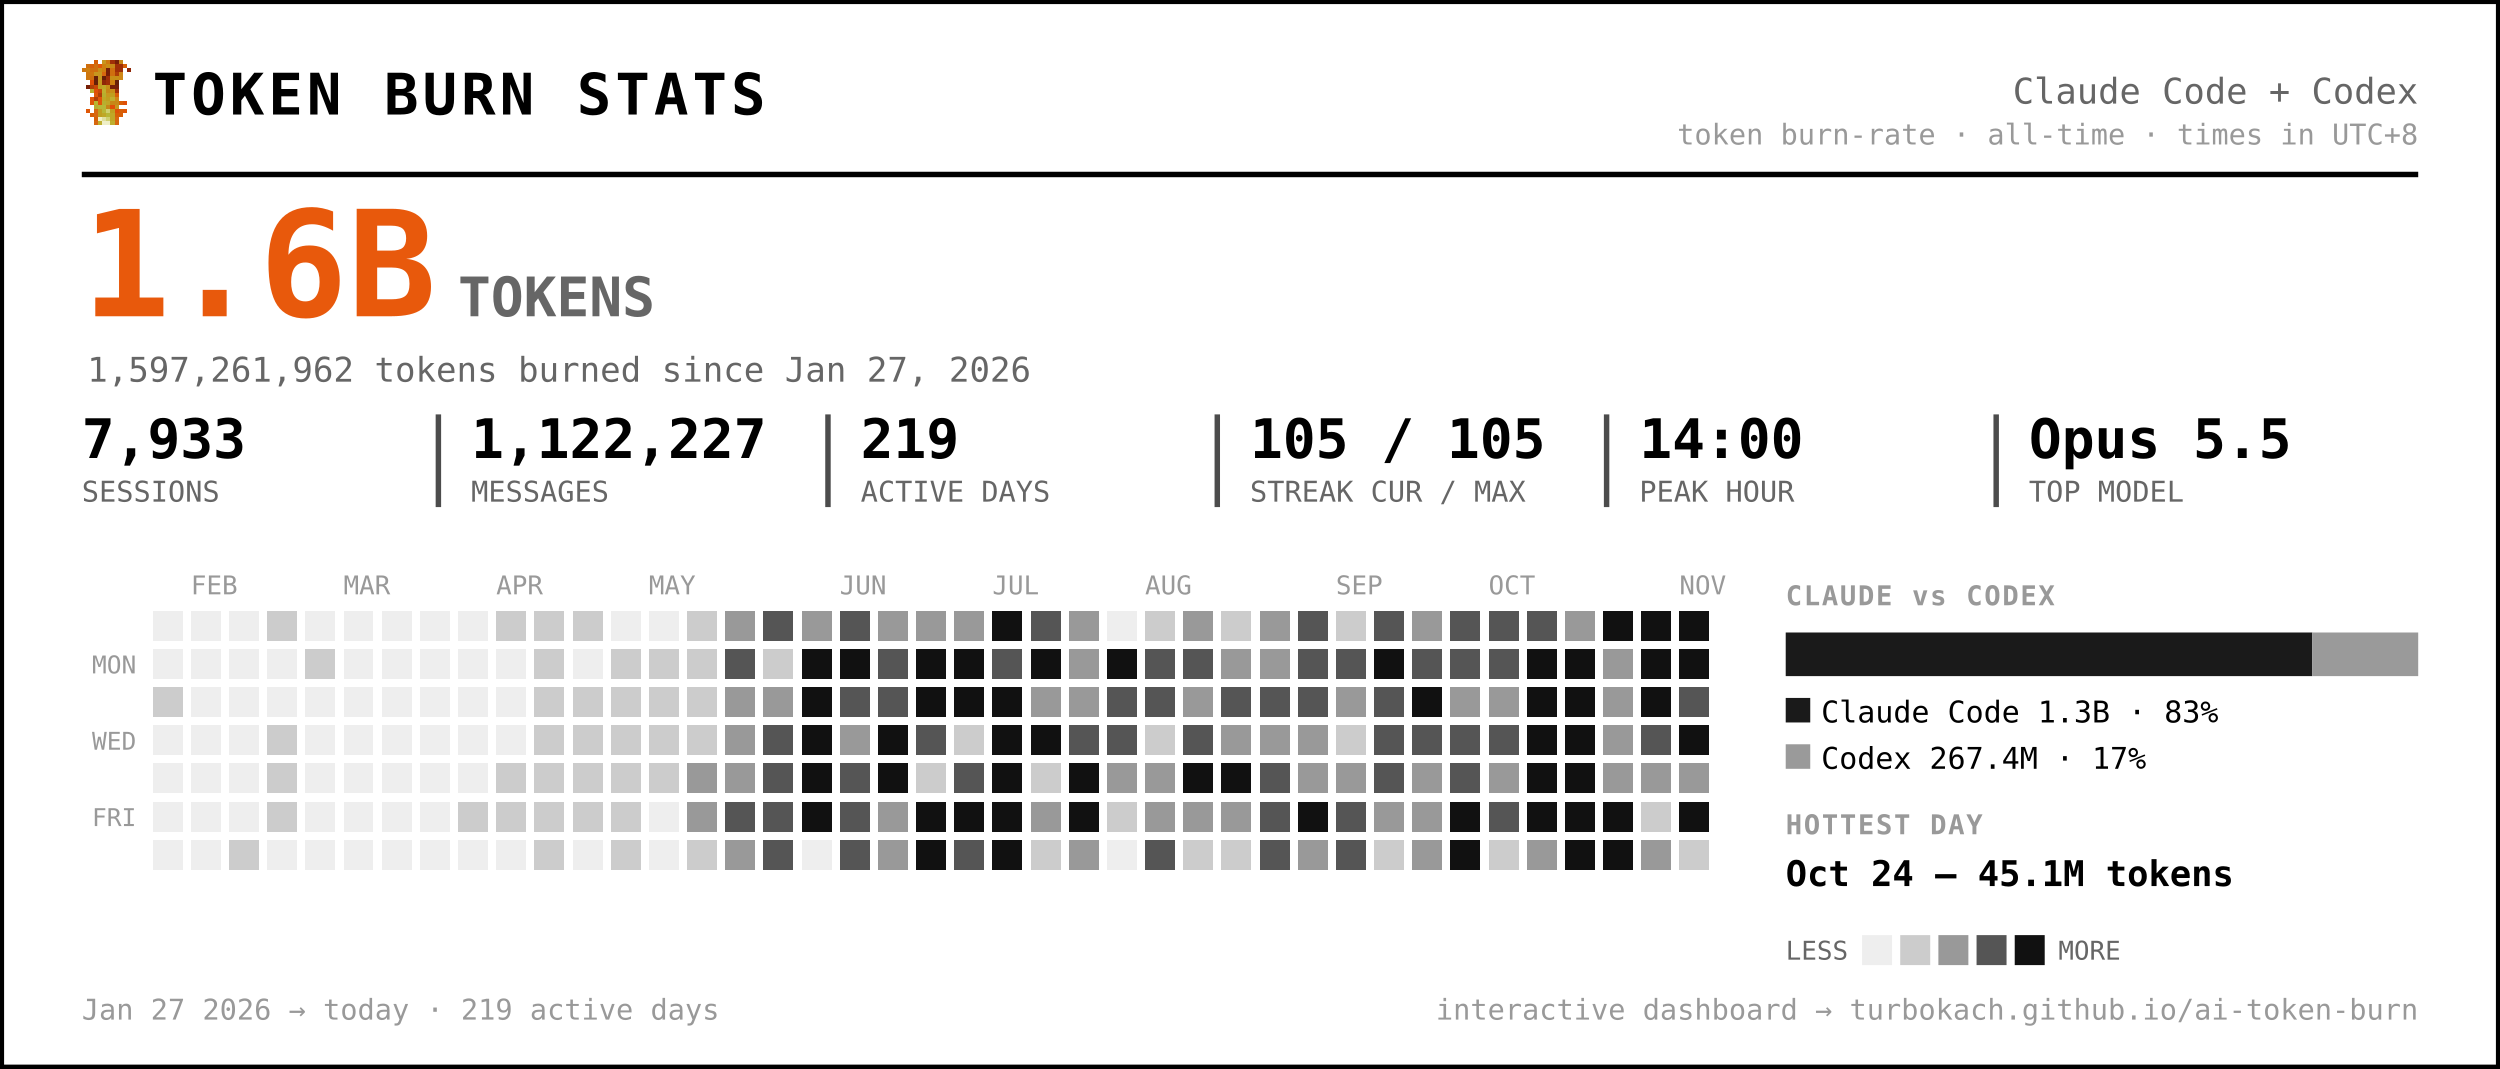
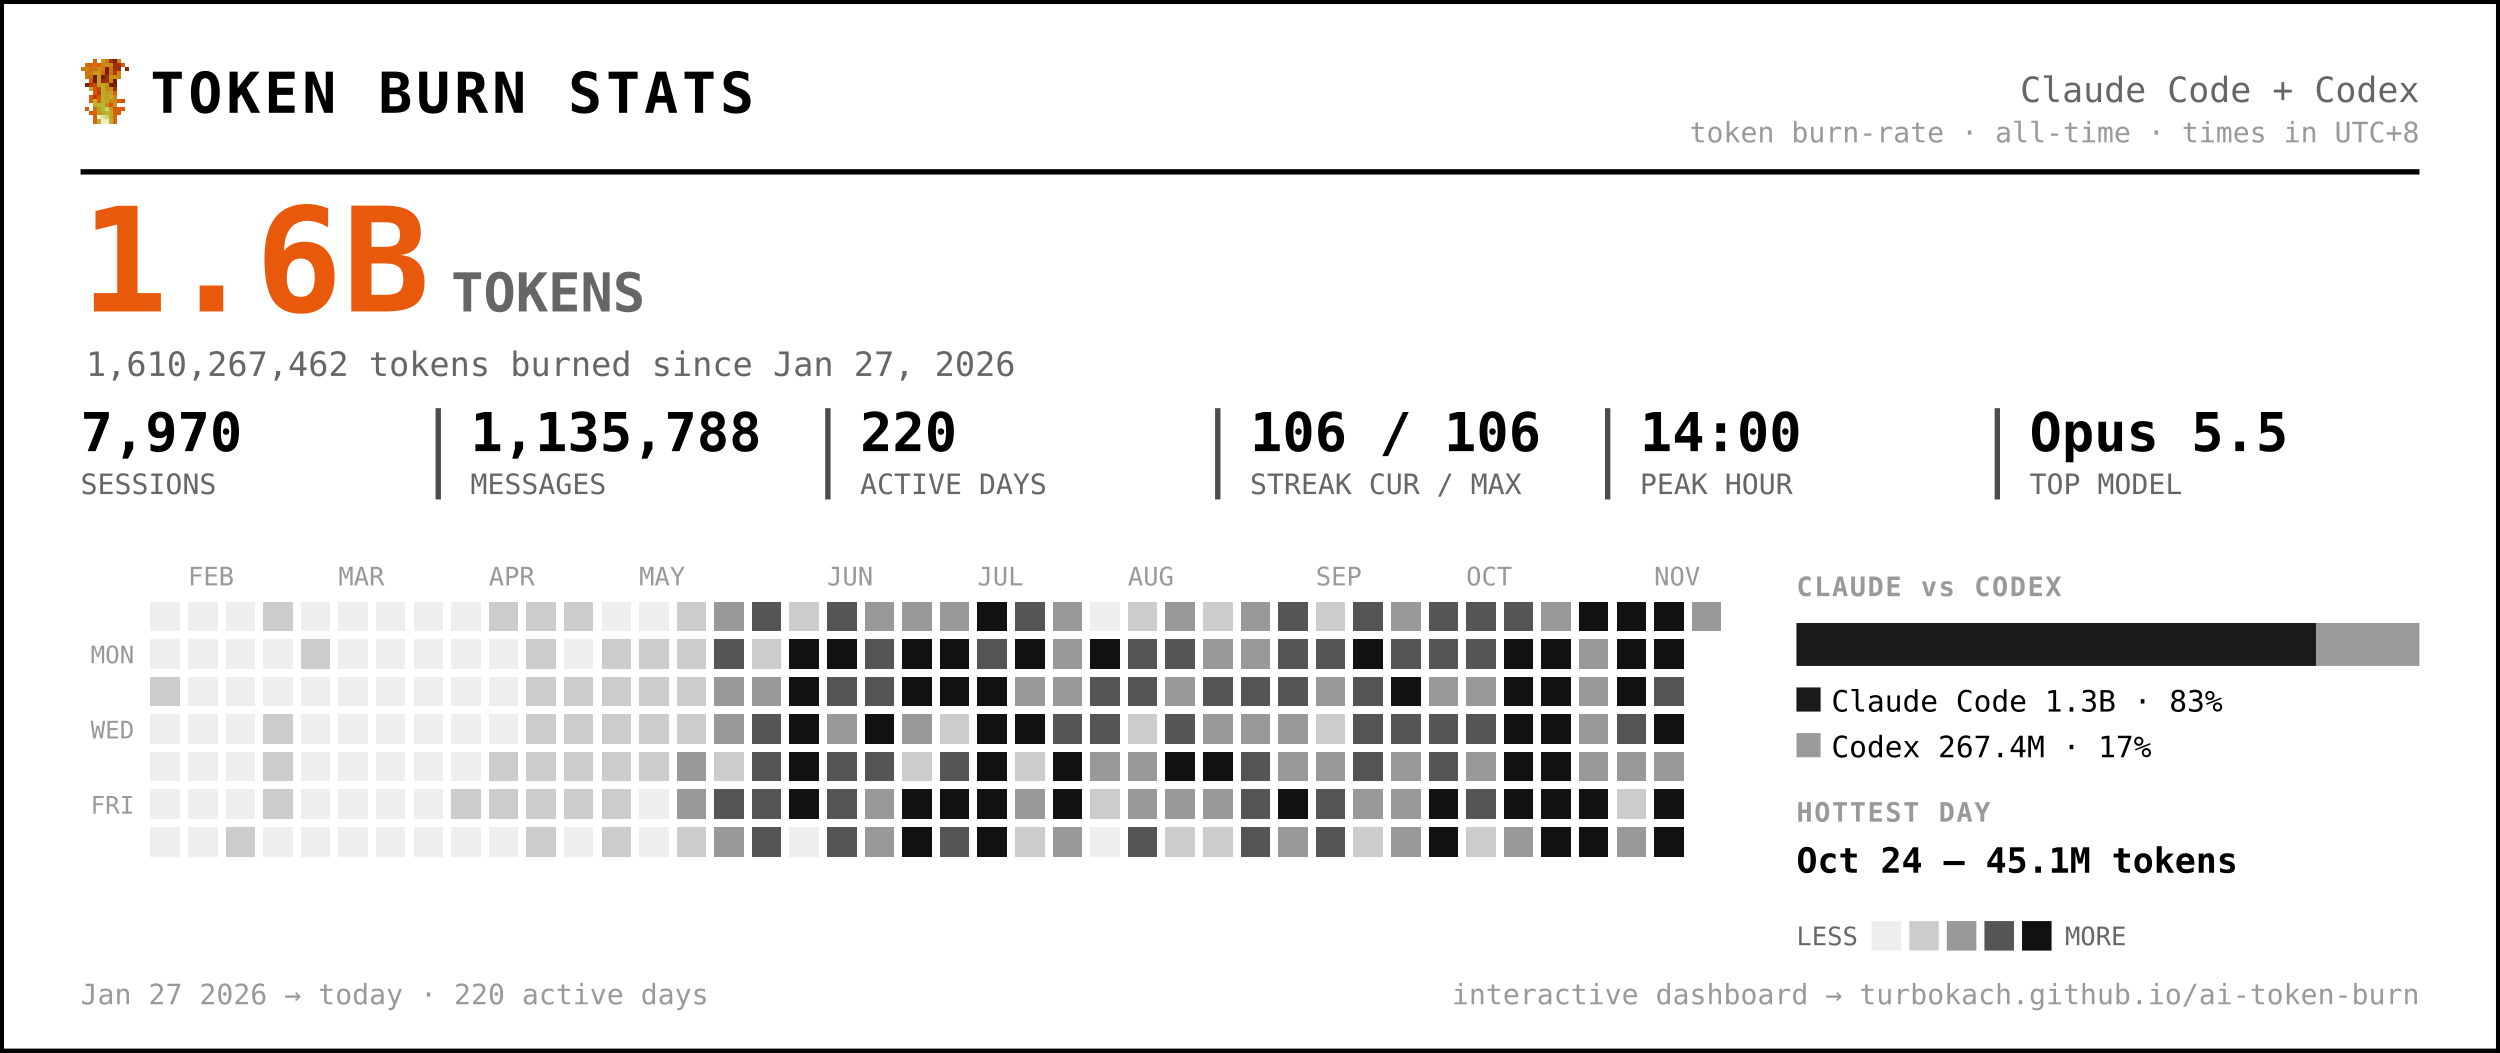
- <svg xmlns="http://www.w3.org/2000/svg" width="917" height="392" viewBox="0 0 917 392" font-family="ui-monospace, 'SF Mono', 'Cascadia Code', Menlo, Consolas, monospace" role="img" aria-label="Token burn — Claude Code + Codex">
-   <rect x="0.5" y="0.5" width="916" height="391" rx="0" fill="#ffffff" stroke="#000000" stroke-width="2" />
+ <svg xmlns="http://www.w3.org/2000/svg" width="931" height="392" viewBox="0 0 931 392" font-family="ui-monospace, 'SF Mono', 'Cascadia Code', Menlo, Consolas, monospace" role="img" aria-label="Token burn — Claude Code + Codex">
+   <rect x="0.5" y="0.5" width="930" height="391" rx="0" fill="#ffffff" stroke="#000000" stroke-width="2" />
  <g transform="translate(30,22) scale(1.5)" shape-rendering="crispEdges">
    <rect x="3" y="0" width="1" height="1" fill="#d75f07" />
    <rect x="5" y="0" width="1" height="1" fill="#c7971f" />
    <rect x="6" y="0" width="1" height="1" fill="#cf770f" />
    <rect x="7" y="0" width="1" height="1" fill="#9f2f07" />
    <rect x="8" y="0" width="1" height="1" fill="#771f07" />
    <rect x="9" y="0" width="1" height="1" fill="#c78717" />
    <rect x="1" y="1" width="1" height="1" fill="#cf6f0f" />
    <rect x="2" y="1" width="1" height="1" fill="#d75f07" />
    <rect x="3" y="1" width="1" height="1" fill="#cf6f0f" />
    <rect x="4" y="1" width="1" height="1" fill="#df5707" />
    <rect x="5" y="1" width="1" height="1" fill="#cf7f0f" />
    <rect x="6" y="1" width="1" height="1" fill="#c78f17" />
    <rect x="7" y="1" width="1" height="1" fill="#c78717" />
    <rect x="8" y="1" width="1" height="1" fill="#9f2f07" />
    <rect x="9" y="1" width="1" height="1" fill="#9f2f07" />
    <rect x="10" y="1" width="1" height="1" fill="#d75f07" />
    <rect x="0" y="2" width="1" height="1" fill="#cf770f" />
    <rect x="1" y="2" width="1" height="1" fill="#cf7f0f" />
    <rect x="2" y="2" width="1" height="1" fill="#cf6f0f" />
    <rect x="3" y="2" width="1" height="1" fill="#cf6f0f" />
    <rect x="4" y="2" width="1" height="1" fill="#c78f17" />
    <rect x="5" y="2" width="1" height="1" fill="#cf7f0f" />
    <rect x="6" y="2" width="1" height="1" fill="#771f07" />
    <rect x="7" y="2" width="1" height="1" fill="#cf6f0f" />
    <rect x="8" y="2" width="1" height="1" fill="#9f2f07" />
    <rect x="9" y="2" width="1" height="1" fill="#9f2f07" />
    <rect x="11" y="2" width="1" height="1" fill="#8f2707" />
    <rect x="1" y="3" width="1" height="1" fill="#cf770f" />
    <rect x="2" y="3" width="1" height="1" fill="#cf770f" />
    <rect x="3" y="3" width="1" height="1" fill="#c7971f" />
    <rect x="4" y="3" width="1" height="1" fill="#c7971f" />
    <rect x="5" y="3" width="1" height="1" fill="#d7670f" />
    <rect x="6" y="3" width="1" height="1" fill="#771f07" />
    <rect x="7" y="3" width="1" height="1" fill="#cf6f0f" />
    <rect x="8" y="3" width="1" height="1" fill="#af3f07" />
    <rect x="9" y="3" width="1" height="1" fill="#cf8717" />
    <rect x="1" y="4" width="1" height="1" fill="#cf770f" />
    <rect x="2" y="4" width="1" height="1" fill="#cf6f0f" />
    <rect x="3" y="4" width="1" height="1" fill="#671f07" />
    <rect x="4" y="4" width="1" height="1" fill="#c7971f" />
    <rect x="5" y="4" width="1" height="1" fill="#671f07" />
    <rect x="6" y="4" width="1" height="1" fill="#9f2f07" />
    <rect x="7" y="4" width="1" height="1" fill="#c78f17" />
    <rect x="8" y="4" width="1" height="1" fill="#c78f17" />
    <rect x="9" y="4" width="1" height="1" fill="#cf8717" />
    <rect x="2" y="5" width="1" height="1" fill="#df4f07" />
    <rect x="3" y="5" width="1" height="1" fill="#671f07" />
    <rect x="4" y="5" width="1" height="1" fill="#c7971f" />
    <rect x="5" y="5" width="1" height="1" fill="#8f2707" />
    <rect x="6" y="5" width="1" height="1" fill="#9f2f07" />
    <rect x="7" y="5" width="1" height="1" fill="#cf7f0f" />
    <rect x="8" y="5" width="1" height="1" fill="#671f07" />
    <rect x="1" y="6" width="1" height="1" fill="#771f07" />
    <rect x="2" y="6" width="1" height="1" fill="#af3f07" />
    <rect x="3" y="6" width="1" height="1" fill="#c74707" />
    <rect x="4" y="6" width="1" height="1" fill="#bf9f1f" />
    <rect x="5" y="6" width="1" height="1" fill="#bfa727" />
    <rect x="6" y="6" width="1" height="1" fill="#c78f17" />
    <rect x="7" y="6" width="1" height="1" fill="#771f07" />
    <rect x="8" y="6" width="1" height="1" fill="#771f07" />
    <rect x="2" y="7" width="1" height="1" fill="#b7af2f" />
    <rect x="3" y="7" width="1" height="1" fill="#df4f07" />
    <rect x="4" y="7" width="1" height="1" fill="#c74707" />
    <rect x="5" y="7" width="1" height="1" fill="#bfaf2f" />
    <rect x="6" y="7" width="1" height="1" fill="#c78717" />
    <rect x="7" y="7" width="1" height="1" fill="#c78f17" />
    <rect x="8" y="7" width="1" height="1" fill="#9f2f07" />
    <rect x="3" y="8" width="1" height="1" fill="#df5707" />
    <rect x="4" y="8" width="1" height="1" fill="#af3f07" />
    <rect x="5" y="8" width="1" height="1" fill="#b7af2f" />
    <rect x="6" y="8" width="1" height="1" fill="#c7971f" />
    <rect x="7" y="8" width="1" height="1" fill="#bf9f1f" />
    <rect x="8" y="8" width="1" height="1" fill="#d75f07" />
    <rect x="2" y="9" width="1" height="1" fill="#df5707" />
    <rect x="3" y="9" width="1" height="1" fill="#af3f07" />
    <rect x="4" y="9" width="1" height="1" fill="#df5707" />
    <rect x="5" y="9" width="1" height="1" fill="#bfa727" />
    <rect x="6" y="9" width="1" height="1" fill="#bf9f1f" />
    <rect x="7" y="9" width="1" height="1" fill="#bfaf2f" />
    <rect x="8" y="9" width="1" height="1" fill="#cf8717" />
    <rect x="2" y="10" width="1" height="1" fill="#df5707" />
    <rect x="3" y="10" width="1" height="1" fill="#b7b72f" />
    <rect x="4" y="10" width="1" height="1" fill="#df5707" />
    <rect x="5" y="10" width="1" height="1" fill="#b7af2f" />
    <rect x="6" y="10" width="1" height="1" fill="#bfa727" />
    <rect x="7" y="10" width="1" height="1" fill="#c78717" />
    <rect x="8" y="10" width="1" height="1" fill="#c78717" />
    <rect x="9" y="10" width="1" height="1" fill="#d75f07" />
    <rect x="10" y="10" width="1" height="1" fill="#df4f07" />
    <rect x="3" y="11" width="1" height="1" fill="#b7af2f" />
    <rect x="4" y="11" width="1" height="1" fill="#b7b737" />
    <rect x="5" y="11" width="1" height="1" fill="#b7b737" />
    <rect x="6" y="11" width="1" height="1" fill="#c78717" />
    <rect x="7" y="11" width="1" height="1" fill="#df4f07" />
    <rect x="8" y="11" width="1" height="1" fill="#c7971f" />
    <rect x="1" y="12" width="1" height="1" fill="#df5707" />
    <rect x="3" y="12" width="1" height="1" fill="#d7670f" />
    <rect x="4" y="12" width="1" height="1" fill="#bf9f1f" />
    <rect x="5" y="12" width="1" height="1" fill="#b7b737" />
    <rect x="6" y="12" width="1" height="1" fill="#cfcf6f" />
    <rect x="7" y="12" width="1" height="1" fill="#bf9f1f" />
    <rect x="8" y="12" width="1" height="1" fill="#df4f07" />
    <rect x="9" y="12" width="1" height="1" fill="#d75f07" />
    <rect x="10" y="12" width="1" height="1" fill="#df5707" />
    <rect x="2" y="13" width="1" height="1" fill="#d75f07" />
    <rect x="3" y="13" width="1" height="1" fill="#d7670f" />
    <rect x="4" y="13" width="1" height="1" fill="#bf9f1f" />
    <rect x="5" y="13" width="1" height="1" fill="#bfa727" />
    <rect x="6" y="13" width="1" height="1" fill="#b7b737" />
    <rect x="7" y="13" width="1" height="1" fill="#bfa727" />
    <rect x="8" y="13" width="1" height="1" fill="#d75f07" />
    <rect x="9" y="13" width="1" height="1" fill="#d75f07" />
    <rect x="3" y="14" width="1" height="1" fill="#d75f07" />
    <rect x="4" y="14" width="1" height="1" fill="#efefc7" />
    <rect x="5" y="14" width="1" height="1" fill="#dfdf9f" />
    <rect x="6" y="14" width="1" height="1" fill="#cfcf6f" />
    <rect x="7" y="14" width="1" height="1" fill="#bfa727" />
    <rect x="8" y="14" width="1" height="1" fill="#d7670f" />
    <rect x="3" y="15" width="1" height="1" fill="#d7670f" />
    <rect x="4" y="15" width="1" height="1" fill="#bfaf2f" />
    <rect x="5" y="15" width="1" height="1" fill="#efefc7" />
    <rect x="6" y="15" width="1" height="1" fill="#efefc7" />
    <rect x="7" y="15" width="1" height="1" fill="#bfaf2f" />
    <rect x="8" y="15" width="1" height="1" fill="#d7670f" />
  </g>
  <text x="56.0" y="42.0" font-size="21" fill="#000000" font-weight="800" letter-spacing="1.5">TOKEN BURN STATS</text>
-   <text x="887.0" y="38.0" font-size="13" fill="#666666" text-anchor="end">Claude Code + Codex</text>
-   <text x="887.0" y="53.0" font-size="10.5" fill="#999999" text-anchor="end">token burn-rate · all-time · times in UTC+8</text>
-   <line x1="30" y1="64" x2="887" y2="64" stroke="#000000" stroke-width="2" />
+   <text x="901.0" y="38.0" font-size="13" fill="#666666" text-anchor="end">Claude Code + Codex</text>
+   <text x="901.0" y="53.0" font-size="10.5" fill="#999999" text-anchor="end">token burn-rate · all-time · times in UTC+8</text>
+   <line x1="30" y1="64" x2="901" y2="64" stroke="#000000" stroke-width="2" />
  <text x="30.0" y="116.0" font-size="54" fill="#e8590c" font-weight="800">1.6B</text>
  <text x="168.0" y="116.0" font-size="20" fill="#666666" font-weight="600">TOKENS</text>
-   <text x="32.0" y="140.0" font-size="12.5" fill="#666666">1,597,261,962 tokens burned since Jan 27, 2026</text>
-   <text x="30.0" y="168.0" font-size="20" fill="#000000" font-weight="700">7,933</text>
+   <text x="32.0" y="140.0" font-size="12.5" fill="#666666">1,610,267,462 tokens burned since Jan 27, 2026</text>
+   <text x="30.0" y="168.0" font-size="20" fill="#000000" font-weight="700">7,970</text>
  <text x="30.0" y="184.0" font-size="10.5" fill="#666666">SESSIONS</text>
-   <text x="172.8" y="168.0" font-size="20" fill="#000000" font-weight="700">1,122,227</text>
-   <text x="172.8" y="184.0" font-size="10.5" fill="#666666">MESSAGES</text>
-   <line x1="160.8" y1="152" x2="160.8" y2="186" stroke="#000000" stroke-width="2" opacity="0.7" />
-   <text x="315.7" y="168.0" font-size="20" fill="#000000" font-weight="700">219</text>
-   <text x="315.7" y="184.0" font-size="10.5" fill="#666666">ACTIVE DAYS</text>
-   <line x1="303.7" y1="152" x2="303.7" y2="186" stroke="#000000" stroke-width="2" opacity="0.7" />
-   <text x="458.5" y="168.0" font-size="20" fill="#000000" font-weight="700">105 / 105</text>
-   <text x="458.5" y="184.0" font-size="10.5" fill="#666666">STREAK CUR / MAX</text>
-   <line x1="446.5" y1="152" x2="446.5" y2="186" stroke="#000000" stroke-width="2" opacity="0.7" />
-   <text x="601.3" y="168.0" font-size="20" fill="#000000" font-weight="700">14:00</text>
-   <text x="601.3" y="184.0" font-size="10.5" fill="#666666">PEAK HOUR</text>
-   <line x1="589.3" y1="152" x2="589.3" y2="186" stroke="#000000" stroke-width="2" opacity="0.7" />
-   <text x="744.2" y="168.0" font-size="20" fill="#000000" font-weight="700">Opus 5.5</text>
-   <text x="744.2" y="184.0" font-size="10.5" fill="#666666">TOP MODEL</text>
-   <line x1="732.2" y1="152" x2="732.2" y2="186" stroke="#000000" stroke-width="2" opacity="0.7" />
+   <text x="175.2" y="168.0" font-size="20" fill="#000000" font-weight="700">1,135,788</text>
+   <text x="175.2" y="184.0" font-size="10.5" fill="#666666">MESSAGES</text>
+   <line x1="163.2" y1="152" x2="163.2" y2="186" stroke="#000000" stroke-width="2" opacity="0.7" />
+   <text x="320.3" y="168.0" font-size="20" fill="#000000" font-weight="700">220</text>
+   <text x="320.3" y="184.0" font-size="10.5" fill="#666666">ACTIVE DAYS</text>
+   <line x1="308.3" y1="152" x2="308.3" y2="186" stroke="#000000" stroke-width="2" opacity="0.7" />
+   <text x="465.5" y="168.0" font-size="20" fill="#000000" font-weight="700">106 / 106</text>
+   <text x="465.5" y="184.0" font-size="10.5" fill="#666666">STREAK CUR / MAX</text>
+   <line x1="453.5" y1="152" x2="453.5" y2="186" stroke="#000000" stroke-width="2" opacity="0.7" />
+   <text x="610.7" y="168.0" font-size="20" fill="#000000" font-weight="700">14:00</text>
+   <text x="610.7" y="184.0" font-size="10.5" fill="#666666">PEAK HOUR</text>
+   <line x1="598.7" y1="152" x2="598.7" y2="186" stroke="#000000" stroke-width="2" opacity="0.7" />
+   <text x="755.8" y="168.0" font-size="20" fill="#000000" font-weight="700">Opus 5.5</text>
+   <text x="755.8" y="184.0" font-size="10.5" fill="#666666">TOP MODEL</text>
+   <line x1="743.8" y1="152" x2="743.8" y2="186" stroke="#000000" stroke-width="2" opacity="0.7" />
  <text x="70.0" y="218.0" font-size="9.5" fill="#999999">FEB</text>
  <text x="126.0" y="218.0" font-size="9.5" fill="#999999">MAR</text>
  <text x="182.0" y="218.0" font-size="9.5" fill="#999999">APR</text>
  <text x="238.0" y="218.0" font-size="9.5" fill="#999999">MAY</text>
  <text x="308.0" y="218.0" font-size="9.5" fill="#999999">JUN</text>
  <text x="364.0" y="218.0" font-size="9.5" fill="#999999">JUL</text>
  <text x="420.0" y="218.0" font-size="9.5" fill="#999999">AUG</text>
  <text x="490.0" y="218.0" font-size="9.5" fill="#999999">SEP</text>
  <text x="546.0" y="218.0" font-size="9.5" fill="#999999">OCT</text>
  <text x="616.0" y="218.0" font-size="9.5" fill="#999999">NOV</text>
  <text x="50.0" y="247.0" font-size="9" fill="#999999" text-anchor="end">MON</text>
  <text x="50.0" y="275.0" font-size="9" fill="#999999" text-anchor="end">WED</text>
  <text x="50.0" y="303.0" font-size="9" fill="#999999" text-anchor="end">FRI</text>
  <g shape-rendering="crispEdges">
    <rect x="224" y="308" width="11" height="11" rx="0" fill="#cccccc" />
    <rect x="238" y="252" width="11" height="11" rx="0" fill="#cccccc" />
    <rect x="252" y="224" width="11" height="11" rx="0" fill="#cccccc" />
    <rect x="252" y="266" width="11" height="11" rx="0" fill="#cccccc" />
    <rect x="252" y="280" width="11" height="11" rx="0" fill="#999999" />
    <rect x="252" y="294" width="11" height="11" rx="0" fill="#999999" />
    <rect x="252" y="308" width="11" height="11" rx="0" fill="#cccccc" />
    <rect x="266" y="224" width="11" height="11" rx="0" fill="#999999" />
    <rect x="266" y="238" width="11" height="11" rx="0" fill="#555555" />
    <rect x="266" y="252" width="11" height="11" rx="0" fill="#999999" />
    <rect x="266" y="266" width="11" height="11" rx="0" fill="#999999" />
-     <rect x="266" y="280" width="11" height="11" rx="0" fill="#999999" />
+     <rect x="266" y="280" width="11" height="11" rx="0" fill="#cccccc" />
    <rect x="266" y="294" width="11" height="11" rx="0" fill="#555555" />
    <rect x="266" y="308" width="11" height="11" rx="0" fill="#999999" />
    <rect x="280" y="224" width="11" height="11" rx="0" fill="#555555" />
    <rect x="280" y="238" width="11" height="11" rx="0" fill="#cccccc" />
    <rect x="280" y="252" width="11" height="11" rx="0" fill="#999999" />
    <rect x="280" y="266" width="11" height="11" rx="0" fill="#555555" />
    <rect x="280" y="280" width="11" height="11" rx="0" fill="#555555" />
    <rect x="280" y="294" width="11" height="11" rx="0" fill="#555555" />
    <rect x="280" y="308" width="11" height="11" rx="0" fill="#555555" />
-     <rect x="294" y="224" width="11" height="11" rx="0" fill="#999999" />
+     <rect x="294" y="224" width="11" height="11" rx="0" fill="#cccccc" />
    <rect x="294" y="238" width="11" height="11" rx="0" fill="#111111" />
    <rect x="294" y="252" width="11" height="11" rx="0" fill="#111111" />
    <rect x="294" y="266" width="11" height="11" rx="0" fill="#111111" />
    <rect x="294" y="280" width="11" height="11" rx="0" fill="#111111" />
    <rect x="294" y="294" width="11" height="11" rx="0" fill="#111111" />
    <rect x="308" y="224" width="11" height="11" rx="0" fill="#555555" />
    <rect x="308" y="238" width="11" height="11" rx="0" fill="#111111" />
    <rect x="308" y="252" width="11" height="11" rx="0" fill="#555555" />
    <rect x="308" y="266" width="11" height="11" rx="0" fill="#999999" />
    <rect x="308" y="280" width="11" height="11" rx="0" fill="#555555" />
    <rect x="308" y="294" width="11" height="11" rx="0" fill="#555555" />
    <rect x="308" y="308" width="11" height="11" rx="0" fill="#555555" />
    <rect x="322" y="224" width="11" height="11" rx="0" fill="#999999" />
    <rect x="322" y="238" width="11" height="11" rx="0" fill="#555555" />
    <rect x="322" y="252" width="11" height="11" rx="0" fill="#555555" />
    <rect x="322" y="266" width="11" height="11" rx="0" fill="#111111" />
-     <rect x="322" y="280" width="11" height="11" rx="0" fill="#111111" />
+     <rect x="322" y="280" width="11" height="11" rx="0" fill="#555555" />
    <rect x="322" y="294" width="11" height="11" rx="0" fill="#999999" />
    <rect x="322" y="308" width="11" height="11" rx="0" fill="#999999" />
    <rect x="336" y="224" width="11" height="11" rx="0" fill="#999999" />
    <rect x="336" y="238" width="11" height="11" rx="0" fill="#111111" />
    <rect x="336" y="252" width="11" height="11" rx="0" fill="#111111" />
-     <rect x="336" y="266" width="11" height="11" rx="0" fill="#555555" />
+     <rect x="336" y="266" width="11" height="11" rx="0" fill="#999999" />
    <rect x="336" y="280" width="11" height="11" rx="0" fill="#cccccc" />
    <rect x="336" y="294" width="11" height="11" rx="0" fill="#111111" />
    <rect x="336" y="308" width="11" height="11" rx="0" fill="#111111" />
    <rect x="350" y="224" width="11" height="11" rx="0" fill="#999999" />
    <rect x="350" y="238" width="11" height="11" rx="0" fill="#111111" />
    <rect x="350" y="252" width="11" height="11" rx="0" fill="#111111" />
    <rect x="350" y="266" width="11" height="11" rx="0" fill="#cccccc" />
    <rect x="350" y="280" width="11" height="11" rx="0" fill="#555555" />
    <rect x="350" y="294" width="11" height="11" rx="0" fill="#111111" />
    <rect x="350" y="308" width="11" height="11" rx="0" fill="#555555" />
    <rect x="364" y="224" width="11" height="11" rx="0" fill="#111111" />
    <rect x="364" y="238" width="11" height="11" rx="0" fill="#555555" />
    <rect x="364" y="252" width="11" height="11" rx="0" fill="#111111" />
    <rect x="364" y="266" width="11" height="11" rx="0" fill="#111111" />
    <rect x="364" y="280" width="11" height="11" rx="0" fill="#111111" />
    <rect x="364" y="294" width="11" height="11" rx="0" fill="#111111" />
    <rect x="364" y="308" width="11" height="11" rx="0" fill="#111111" />
    <rect x="378" y="224" width="11" height="11" rx="0" fill="#555555" />
    <rect x="378" y="238" width="11" height="11" rx="0" fill="#111111" />
    <rect x="378" y="252" width="11" height="11" rx="0" fill="#999999" />
    <rect x="378" y="266" width="11" height="11" rx="0" fill="#111111" />
    <rect x="378" y="280" width="11" height="11" rx="0" fill="#cccccc" />
    <rect x="378" y="294" width="11" height="11" rx="0" fill="#999999" />
    <rect x="378" y="308" width="11" height="11" rx="0" fill="#cccccc" />
    <rect x="392" y="224" width="11" height="11" rx="0" fill="#999999" />
    <rect x="392" y="238" width="11" height="11" rx="0" fill="#999999" />
    <rect x="392" y="252" width="11" height="11" rx="0" fill="#999999" />
    <rect x="392" y="266" width="11" height="11" rx="0" fill="#555555" />
    <rect x="392" y="280" width="11" height="11" rx="0" fill="#111111" />
    <rect x="392" y="294" width="11" height="11" rx="0" fill="#111111" />
    <rect x="392" y="308" width="11" height="11" rx="0" fill="#999999" />
    <rect x="406" y="238" width="11" height="11" rx="0" fill="#111111" />
    <rect x="406" y="252" width="11" height="11" rx="0" fill="#555555" />
    <rect x="406" y="266" width="11" height="11" rx="0" fill="#555555" />
    <rect x="406" y="280" width="11" height="11" rx="0" fill="#999999" />
    <rect x="406" y="294" width="11" height="11" rx="0" fill="#cccccc" />
    <rect x="420" y="224" width="11" height="11" rx="0" fill="#cccccc" />
    <rect x="420" y="238" width="11" height="11" rx="0" fill="#555555" />
    <rect x="420" y="252" width="11" height="11" rx="0" fill="#555555" />
    <rect x="420" y="266" width="11" height="11" rx="0" fill="#cccccc" />
    <rect x="420" y="280" width="11" height="11" rx="0" fill="#999999" />
    <rect x="420" y="294" width="11" height="11" rx="0" fill="#999999" />
    <rect x="420" y="308" width="11" height="11" rx="0" fill="#555555" />
    <rect x="434" y="224" width="11" height="11" rx="0" fill="#999999" />
    <rect x="434" y="238" width="11" height="11" rx="0" fill="#555555" />
    <rect x="434" y="252" width="11" height="11" rx="0" fill="#999999" />
    <rect x="434" y="266" width="11" height="11" rx="0" fill="#555555" />
    <rect x="434" y="280" width="11" height="11" rx="0" fill="#111111" />
    <rect x="434" y="294" width="11" height="11" rx="0" fill="#999999" />
    <rect x="434" y="308" width="11" height="11" rx="0" fill="#cccccc" />
    <rect x="448" y="224" width="11" height="11" rx="0" fill="#cccccc" />
    <rect x="448" y="238" width="11" height="11" rx="0" fill="#999999" />
    <rect x="448" y="252" width="11" height="11" rx="0" fill="#555555" />
    <rect x="448" y="266" width="11" height="11" rx="0" fill="#999999" />
    <rect x="448" y="280" width="11" height="11" rx="0" fill="#111111" />
    <rect x="448" y="294" width="11" height="11" rx="0" fill="#999999" />
    <rect x="448" y="308" width="11" height="11" rx="0" fill="#cccccc" />
    <rect x="462" y="224" width="11" height="11" rx="0" fill="#999999" />
    <rect x="462" y="238" width="11" height="11" rx="0" fill="#999999" />
    <rect x="462" y="252" width="11" height="11" rx="0" fill="#555555" />
    <rect x="462" y="266" width="11" height="11" rx="0" fill="#999999" />
    <rect x="462" y="280" width="11" height="11" rx="0" fill="#555555" />
    <rect x="462" y="294" width="11" height="11" rx="0" fill="#555555" />
    <rect x="462" y="308" width="11" height="11" rx="0" fill="#555555" />
    <rect x="476" y="224" width="11" height="11" rx="0" fill="#555555" />
    <rect x="476" y="238" width="11" height="11" rx="0" fill="#555555" />
    <rect x="476" y="252" width="11" height="11" rx="0" fill="#555555" />
    <rect x="476" y="266" width="11" height="11" rx="0" fill="#999999" />
    <rect x="476" y="280" width="11" height="11" rx="0" fill="#999999" />
    <rect x="476" y="294" width="11" height="11" rx="0" fill="#111111" />
    <rect x="476" y="308" width="11" height="11" rx="0" fill="#999999" />
    <rect x="490" y="224" width="11" height="11" rx="0" fill="#cccccc" />
    <rect x="490" y="238" width="11" height="11" rx="0" fill="#555555" />
    <rect x="490" y="252" width="11" height="11" rx="0" fill="#999999" />
    <rect x="490" y="266" width="11" height="11" rx="0" fill="#cccccc" />
    <rect x="490" y="280" width="11" height="11" rx="0" fill="#999999" />
    <rect x="490" y="294" width="11" height="11" rx="0" fill="#555555" />
    <rect x="490" y="308" width="11" height="11" rx="0" fill="#555555" />
    <rect x="504" y="224" width="11" height="11" rx="0" fill="#555555" />
    <rect x="504" y="238" width="11" height="11" rx="0" fill="#111111" />
    <rect x="504" y="252" width="11" height="11" rx="0" fill="#555555" />
    <rect x="504" y="266" width="11" height="11" rx="0" fill="#555555" />
    <rect x="504" y="280" width="11" height="11" rx="0" fill="#555555" />
    <rect x="504" y="294" width="11" height="11" rx="0" fill="#999999" />
    <rect x="504" y="308" width="11" height="11" rx="0" fill="#cccccc" />
    <rect x="518" y="224" width="11" height="11" rx="0" fill="#999999" />
    <rect x="518" y="238" width="11" height="11" rx="0" fill="#555555" />
    <rect x="518" y="252" width="11" height="11" rx="0" fill="#111111" />
    <rect x="518" y="266" width="11" height="11" rx="0" fill="#555555" />
    <rect x="518" y="280" width="11" height="11" rx="0" fill="#999999" />
    <rect x="518" y="294" width="11" height="11" rx="0" fill="#999999" />
    <rect x="518" y="308" width="11" height="11" rx="0" fill="#999999" />
    <rect x="532" y="224" width="11" height="11" rx="0" fill="#555555" />
    <rect x="532" y="238" width="11" height="11" rx="0" fill="#555555" />
    <rect x="532" y="252" width="11" height="11" rx="0" fill="#999999" />
    <rect x="532" y="266" width="11" height="11" rx="0" fill="#555555" />
    <rect x="532" y="280" width="11" height="11" rx="0" fill="#555555" />
    <rect x="532" y="294" width="11" height="11" rx="0" fill="#111111" />
    <rect x="532" y="308" width="11" height="11" rx="0" fill="#111111" />
    <rect x="546" y="224" width="11" height="11" rx="0" fill="#555555" />
    <rect x="546" y="238" width="11" height="11" rx="0" fill="#555555" />
    <rect x="546" y="252" width="11" height="11" rx="0" fill="#999999" />
    <rect x="546" y="266" width="11" height="11" rx="0" fill="#555555" />
    <rect x="546" y="280" width="11" height="11" rx="0" fill="#999999" />
    <rect x="546" y="294" width="11" height="11" rx="0" fill="#555555" />
    <rect x="546" y="308" width="11" height="11" rx="0" fill="#cccccc" />
    <rect x="560" y="224" width="11" height="11" rx="0" fill="#555555" />
    <rect x="560" y="238" width="11" height="11" rx="0" fill="#111111" />
    <rect x="560" y="252" width="11" height="11" rx="0" fill="#111111" />
    <rect x="560" y="266" width="11" height="11" rx="0" fill="#111111" />
    <rect x="560" y="280" width="11" height="11" rx="0" fill="#111111" />
    <rect x="560" y="294" width="11" height="11" rx="0" fill="#111111" />
    <rect x="560" y="308" width="11" height="11" rx="0" fill="#999999" />
    <rect x="574" y="224" width="11" height="11" rx="0" fill="#999999" />
    <rect x="574" y="238" width="11" height="11" rx="0" fill="#111111" />
    <rect x="574" y="252" width="11" height="11" rx="0" fill="#111111" />
    <rect x="574" y="266" width="11" height="11" rx="0" fill="#111111" />
    <rect x="574" y="280" width="11" height="11" rx="0" fill="#111111" />
    <rect x="574" y="294" width="11" height="11" rx="0" fill="#111111" />
    <rect x="574" y="308" width="11" height="11" rx="0" fill="#111111" />
    <rect x="588" y="224" width="11" height="11" rx="0" fill="#111111" />
    <rect x="588" y="238" width="11" height="11" rx="0" fill="#999999" />
    <rect x="588" y="252" width="11" height="11" rx="0" fill="#999999" />
    <rect x="588" y="266" width="11" height="11" rx="0" fill="#999999" />
    <rect x="588" y="280" width="11" height="11" rx="0" fill="#999999" />
    <rect x="588" y="294" width="11" height="11" rx="0" fill="#111111" />
    <rect x="588" y="308" width="11" height="11" rx="0" fill="#111111" />
    <rect x="602" y="224" width="11" height="11" rx="0" fill="#111111" />
    <rect x="602" y="238" width="11" height="11" rx="0" fill="#111111" />
    <rect x="602" y="252" width="11" height="11" rx="0" fill="#111111" />
    <rect x="602" y="266" width="11" height="11" rx="0" fill="#555555" />
    <rect x="602" y="280" width="11" height="11" rx="0" fill="#999999" />
    <rect x="602" y="294" width="11" height="11" rx="0" fill="#cccccc" />
    <rect x="602" y="308" width="11" height="11" rx="0" fill="#999999" />
    <rect x="616" y="224" width="11" height="11" rx="0" fill="#111111" />
    <rect x="616" y="238" width="11" height="11" rx="0" fill="#111111" />
    <rect x="616" y="252" width="11" height="11" rx="0" fill="#555555" />
    <rect x="616" y="266" width="11" height="11" rx="0" fill="#111111" />
    <rect x="616" y="280" width="11" height="11" rx="0" fill="#999999" />
    <rect x="616" y="294" width="11" height="11" rx="0" fill="#111111" />
-     <rect x="616" y="308" width="11" height="11" rx="0" fill="#cccccc" />
+     <rect x="616" y="308" width="11" height="11" rx="0" fill="#111111" />
+     <rect x="630" y="224" width="11" height="11" rx="0" fill="#999999" />
    <rect x="56" y="252" width="11" height="11" rx="0" fill="#cccccc" />
    <rect x="84" y="308" width="11" height="11" rx="0" fill="#cccccc" />
    <rect x="98" y="224" width="11" height="11" rx="0" fill="#cccccc" />
    <rect x="98" y="266" width="11" height="11" rx="0" fill="#cccccc" />
    <rect x="98" y="280" width="11" height="11" rx="0" fill="#cccccc" />
    <rect x="98" y="294" width="11" height="11" rx="0" fill="#cccccc" />
    <rect x="112" y="238" width="11" height="11" rx="0" fill="#cccccc" />
    <rect x="168" y="294" width="11" height="11" rx="0" fill="#cccccc" />
    <rect x="182" y="224" width="11" height="11" rx="0" fill="#cccccc" />
    <rect x="182" y="280" width="11" height="11" rx="0" fill="#cccccc" />
    <rect x="182" y="294" width="11" height="11" rx="0" fill="#cccccc" />
    <rect x="196" y="224" width="11" height="11" rx="0" fill="#cccccc" />
    <rect x="196" y="238" width="11" height="11" rx="0" fill="#cccccc" />
    <rect x="196" y="252" width="11" height="11" rx="0" fill="#cccccc" />
    <rect x="196" y="266" width="11" height="11" rx="0" fill="#cccccc" />
    <rect x="196" y="280" width="11" height="11" rx="0" fill="#cccccc" />
    <rect x="196" y="294" width="11" height="11" rx="0" fill="#cccccc" />
    <rect x="196" y="308" width="11" height="11" rx="0" fill="#cccccc" />
    <rect x="210" y="224" width="11" height="11" rx="0" fill="#cccccc" />
    <rect x="210" y="252" width="11" height="11" rx="0" fill="#cccccc" />
    <rect x="210" y="266" width="11" height="11" rx="0" fill="#cccccc" />
    <rect x="210" y="280" width="11" height="11" rx="0" fill="#cccccc" />
    <rect x="210" y="294" width="11" height="11" rx="0" fill="#cccccc" />
    <rect x="224" y="238" width="11" height="11" rx="0" fill="#cccccc" />
    <rect x="224" y="252" width="11" height="11" rx="0" fill="#cccccc" />
    <rect x="224" y="266" width="11" height="11" rx="0" fill="#cccccc" />
    <rect x="224" y="280" width="11" height="11" rx="0" fill="#cccccc" />
    <rect x="224" y="294" width="11" height="11" rx="0" fill="#cccccc" />
    <rect x="238" y="238" width="11" height="11" rx="0" fill="#cccccc" />
    <rect x="238" y="266" width="11" height="11" rx="0" fill="#cccccc" />
    <rect x="238" y="280" width="11" height="11" rx="0" fill="#cccccc" />
    <rect x="252" y="238" width="11" height="11" rx="0" fill="#cccccc" />
    <rect x="252" y="252" width="11" height="11" rx="0" fill="#cccccc" />
    <rect x="56" y="224" width="11" height="11" rx="0" fill="#eeeeee" />
    <rect x="56" y="238" width="11" height="11" rx="0" fill="#eeeeee" />
    <rect x="56" y="266" width="11" height="11" rx="0" fill="#eeeeee" />
    <rect x="56" y="280" width="11" height="11" rx="0" fill="#eeeeee" />
    <rect x="56" y="294" width="11" height="11" rx="0" fill="#eeeeee" />
    <rect x="56" y="308" width="11" height="11" rx="0" fill="#eeeeee" />
    <rect x="70" y="224" width="11" height="11" rx="0" fill="#eeeeee" />
    <rect x="70" y="238" width="11" height="11" rx="0" fill="#eeeeee" />
    <rect x="70" y="252" width="11" height="11" rx="0" fill="#eeeeee" />
    <rect x="70" y="266" width="11" height="11" rx="0" fill="#eeeeee" />
    <rect x="70" y="280" width="11" height="11" rx="0" fill="#eeeeee" />
    <rect x="70" y="294" width="11" height="11" rx="0" fill="#eeeeee" />
    <rect x="70" y="308" width="11" height="11" rx="0" fill="#eeeeee" />
    <rect x="84" y="224" width="11" height="11" rx="0" fill="#eeeeee" />
    <rect x="84" y="238" width="11" height="11" rx="0" fill="#eeeeee" />
    <rect x="84" y="252" width="11" height="11" rx="0" fill="#eeeeee" />
    <rect x="84" y="266" width="11" height="11" rx="0" fill="#eeeeee" />
    <rect x="84" y="280" width="11" height="11" rx="0" fill="#eeeeee" />
    <rect x="84" y="294" width="11" height="11" rx="0" fill="#eeeeee" />
    <rect x="98" y="238" width="11" height="11" rx="0" fill="#eeeeee" />
    <rect x="98" y="252" width="11" height="11" rx="0" fill="#eeeeee" />
    <rect x="98" y="308" width="11" height="11" rx="0" fill="#eeeeee" />
    <rect x="112" y="224" width="11" height="11" rx="0" fill="#eeeeee" />
    <rect x="112" y="252" width="11" height="11" rx="0" fill="#eeeeee" />
    <rect x="112" y="266" width="11" height="11" rx="0" fill="#eeeeee" />
    <rect x="112" y="280" width="11" height="11" rx="0" fill="#eeeeee" />
    <rect x="112" y="294" width="11" height="11" rx="0" fill="#eeeeee" />
    <rect x="112" y="308" width="11" height="11" rx="0" fill="#eeeeee" />
    <rect x="126" y="224" width="11" height="11" rx="0" fill="#eeeeee" />
    <rect x="126" y="238" width="11" height="11" rx="0" fill="#eeeeee" />
    <rect x="126" y="252" width="11" height="11" rx="0" fill="#eeeeee" />
    <rect x="126" y="266" width="11" height="11" rx="0" fill="#eeeeee" />
    <rect x="126" y="280" width="11" height="11" rx="0" fill="#eeeeee" />
    <rect x="126" y="294" width="11" height="11" rx="0" fill="#eeeeee" />
    <rect x="126" y="308" width="11" height="11" rx="0" fill="#eeeeee" />
    <rect x="140" y="224" width="11" height="11" rx="0" fill="#eeeeee" />
    <rect x="140" y="238" width="11" height="11" rx="0" fill="#eeeeee" />
    <rect x="140" y="252" width="11" height="11" rx="0" fill="#eeeeee" />
    <rect x="140" y="266" width="11" height="11" rx="0" fill="#eeeeee" />
    <rect x="140" y="280" width="11" height="11" rx="0" fill="#eeeeee" />
    <rect x="140" y="294" width="11" height="11" rx="0" fill="#eeeeee" />
    <rect x="140" y="308" width="11" height="11" rx="0" fill="#eeeeee" />
    <rect x="154" y="224" width="11" height="11" rx="0" fill="#eeeeee" />
    <rect x="154" y="238" width="11" height="11" rx="0" fill="#eeeeee" />
    <rect x="154" y="252" width="11" height="11" rx="0" fill="#eeeeee" />
    <rect x="154" y="266" width="11" height="11" rx="0" fill="#eeeeee" />
    <rect x="154" y="280" width="11" height="11" rx="0" fill="#eeeeee" />
    <rect x="154" y="294" width="11" height="11" rx="0" fill="#eeeeee" />
    <rect x="154" y="308" width="11" height="11" rx="0" fill="#eeeeee" />
    <rect x="168" y="224" width="11" height="11" rx="0" fill="#eeeeee" />
    <rect x="168" y="238" width="11" height="11" rx="0" fill="#eeeeee" />
    <rect x="168" y="252" width="11" height="11" rx="0" fill="#eeeeee" />
    <rect x="168" y="266" width="11" height="11" rx="0" fill="#eeeeee" />
    <rect x="168" y="280" width="11" height="11" rx="0" fill="#eeeeee" />
    <rect x="168" y="308" width="11" height="11" rx="0" fill="#eeeeee" />
    <rect x="182" y="238" width="11" height="11" rx="0" fill="#eeeeee" />
    <rect x="182" y="252" width="11" height="11" rx="0" fill="#eeeeee" />
    <rect x="182" y="266" width="11" height="11" rx="0" fill="#eeeeee" />
    <rect x="182" y="308" width="11" height="11" rx="0" fill="#eeeeee" />
    <rect x="210" y="238" width="11" height="11" rx="0" fill="#eeeeee" />
    <rect x="210" y="308" width="11" height="11" rx="0" fill="#eeeeee" />
    <rect x="224" y="224" width="11" height="11" rx="0" fill="#eeeeee" />
    <rect x="238" y="224" width="11" height="11" rx="0" fill="#eeeeee" />
    <rect x="238" y="294" width="11" height="11" rx="0" fill="#eeeeee" />
    <rect x="238" y="308" width="11" height="11" rx="0" fill="#eeeeee" />
    <rect x="294" y="308" width="11" height="11" rx="0" fill="#eeeeee" />
    <rect x="406" y="224" width="11" height="11" rx="0" fill="#eeeeee" />
    <rect x="406" y="308" width="11" height="11" rx="0" fill="#eeeeee" />
  </g>
-   <text x="655.0" y="222.0" font-size="10" fill="#999999" font-weight="700" letter-spacing="0.6">CLAUDE vs CODEX</text>
-   <path d="M655.00,232 H848.16 L848.16,232 V248.00 L848.16,248.00 H655.00 L655.00,248.00 V232.00 L655.00,232.00 Z" fill="#1a1a1a" />
-   <path d="M848.16,232 H887.00 L887.00,232 V248.00 L887.00,248.00 H848.16 L848.16,248.00 V232.00 L848.16,232.00 Z" fill="#9a9a9a" />
-   <rect x="655" y="256" width="9" height="9" rx="0" fill="#1a1a1a" />
-   <text x="668.0" y="265.0" font-size="11" fill="#000000">Claude Code  1.3B · 83%</text>
-   <rect x="655" y="273" width="9" height="9" rx="0" fill="#9a9a9a" />
-   <text x="668.0" y="282.0" font-size="11" fill="#000000">Codex  267.4M · 17%</text>
-   <text x="655.0" y="306.0" font-size="10" fill="#999999" font-weight="700" letter-spacing="0.6">HOTTEST DAY</text>
-   <text x="655.0" y="325.0" font-size="13" fill="#000000" font-weight="600">Oct 24 — 45.1M tokens</text>
-   <text x="655.0" y="352.0" font-size="9.5" fill="#666666">LESS</text>
-   <rect x="683" y="343" width="11" height="11" rx="0" fill="#eeeeee" />
-   <rect x="697" y="343" width="11" height="11" rx="0" fill="#cccccc" />
-   <rect x="711" y="343" width="11" height="11" rx="0" fill="#999999" />
-   <rect x="725" y="343" width="11" height="11" rx="0" fill="#555555" />
-   <rect x="739" y="343" width="11" height="11" rx="0" fill="#111111" />
-   <text x="755.0" y="352.0" font-size="9.5" fill="#666666">MORE</text>
-   <text x="30.0" y="374.0" font-size="10.5" fill="#999999">Jan 27 2026 → today  ·  219 active days</text>
-   <text x="887.0" y="374.0" font-size="10.5" fill="#999999" text-anchor="end">interactive dashboard → turbokach.github.io/ai-token-burn</text>
+   <text x="669.0" y="222.0" font-size="10" fill="#999999" font-weight="700" letter-spacing="0.6">CLAUDE vs CODEX</text>
+   <path d="M669.00,232 H862.47 L862.47,232 V248.00 L862.47,248.00 H669.00 L669.00,248.00 V232.00 L669.00,232.00 Z" fill="#1a1a1a" />
+   <path d="M862.47,232 H901.00 L901.00,232 V248.00 L901.00,248.00 H862.47 L862.47,248.00 V232.00 L862.47,232.00 Z" fill="#9a9a9a" />
+   <rect x="669" y="256" width="9" height="9" rx="0" fill="#1a1a1a" />
+   <text x="682.0" y="265.0" font-size="11" fill="#000000">Claude Code  1.3B · 83%</text>
+   <rect x="669" y="273" width="9" height="9" rx="0" fill="#9a9a9a" />
+   <text x="682.0" y="282.0" font-size="11" fill="#000000">Codex  267.4M · 17%</text>
+   <text x="669.0" y="306.0" font-size="10" fill="#999999" font-weight="700" letter-spacing="0.6">HOTTEST DAY</text>
+   <text x="669.0" y="325.0" font-size="13" fill="#000000" font-weight="600">Oct 24 — 45.1M tokens</text>
+   <text x="669.0" y="352.0" font-size="9.5" fill="#666666">LESS</text>
+   <rect x="697" y="343" width="11" height="11" rx="0" fill="#eeeeee" />
+   <rect x="711" y="343" width="11" height="11" rx="0" fill="#cccccc" />
+   <rect x="725" y="343" width="11" height="11" rx="0" fill="#999999" />
+   <rect x="739" y="343" width="11" height="11" rx="0" fill="#555555" />
+   <rect x="753" y="343" width="11" height="11" rx="0" fill="#111111" />
+   <text x="769.0" y="352.0" font-size="9.5" fill="#666666">MORE</text>
+   <text x="30.0" y="374.0" font-size="10.5" fill="#999999">Jan 27 2026 → today  ·  220 active days</text>
+   <text x="901.0" y="374.0" font-size="10.5" fill="#999999" text-anchor="end">interactive dashboard → turbokach.github.io/ai-token-burn</text>
</svg>
